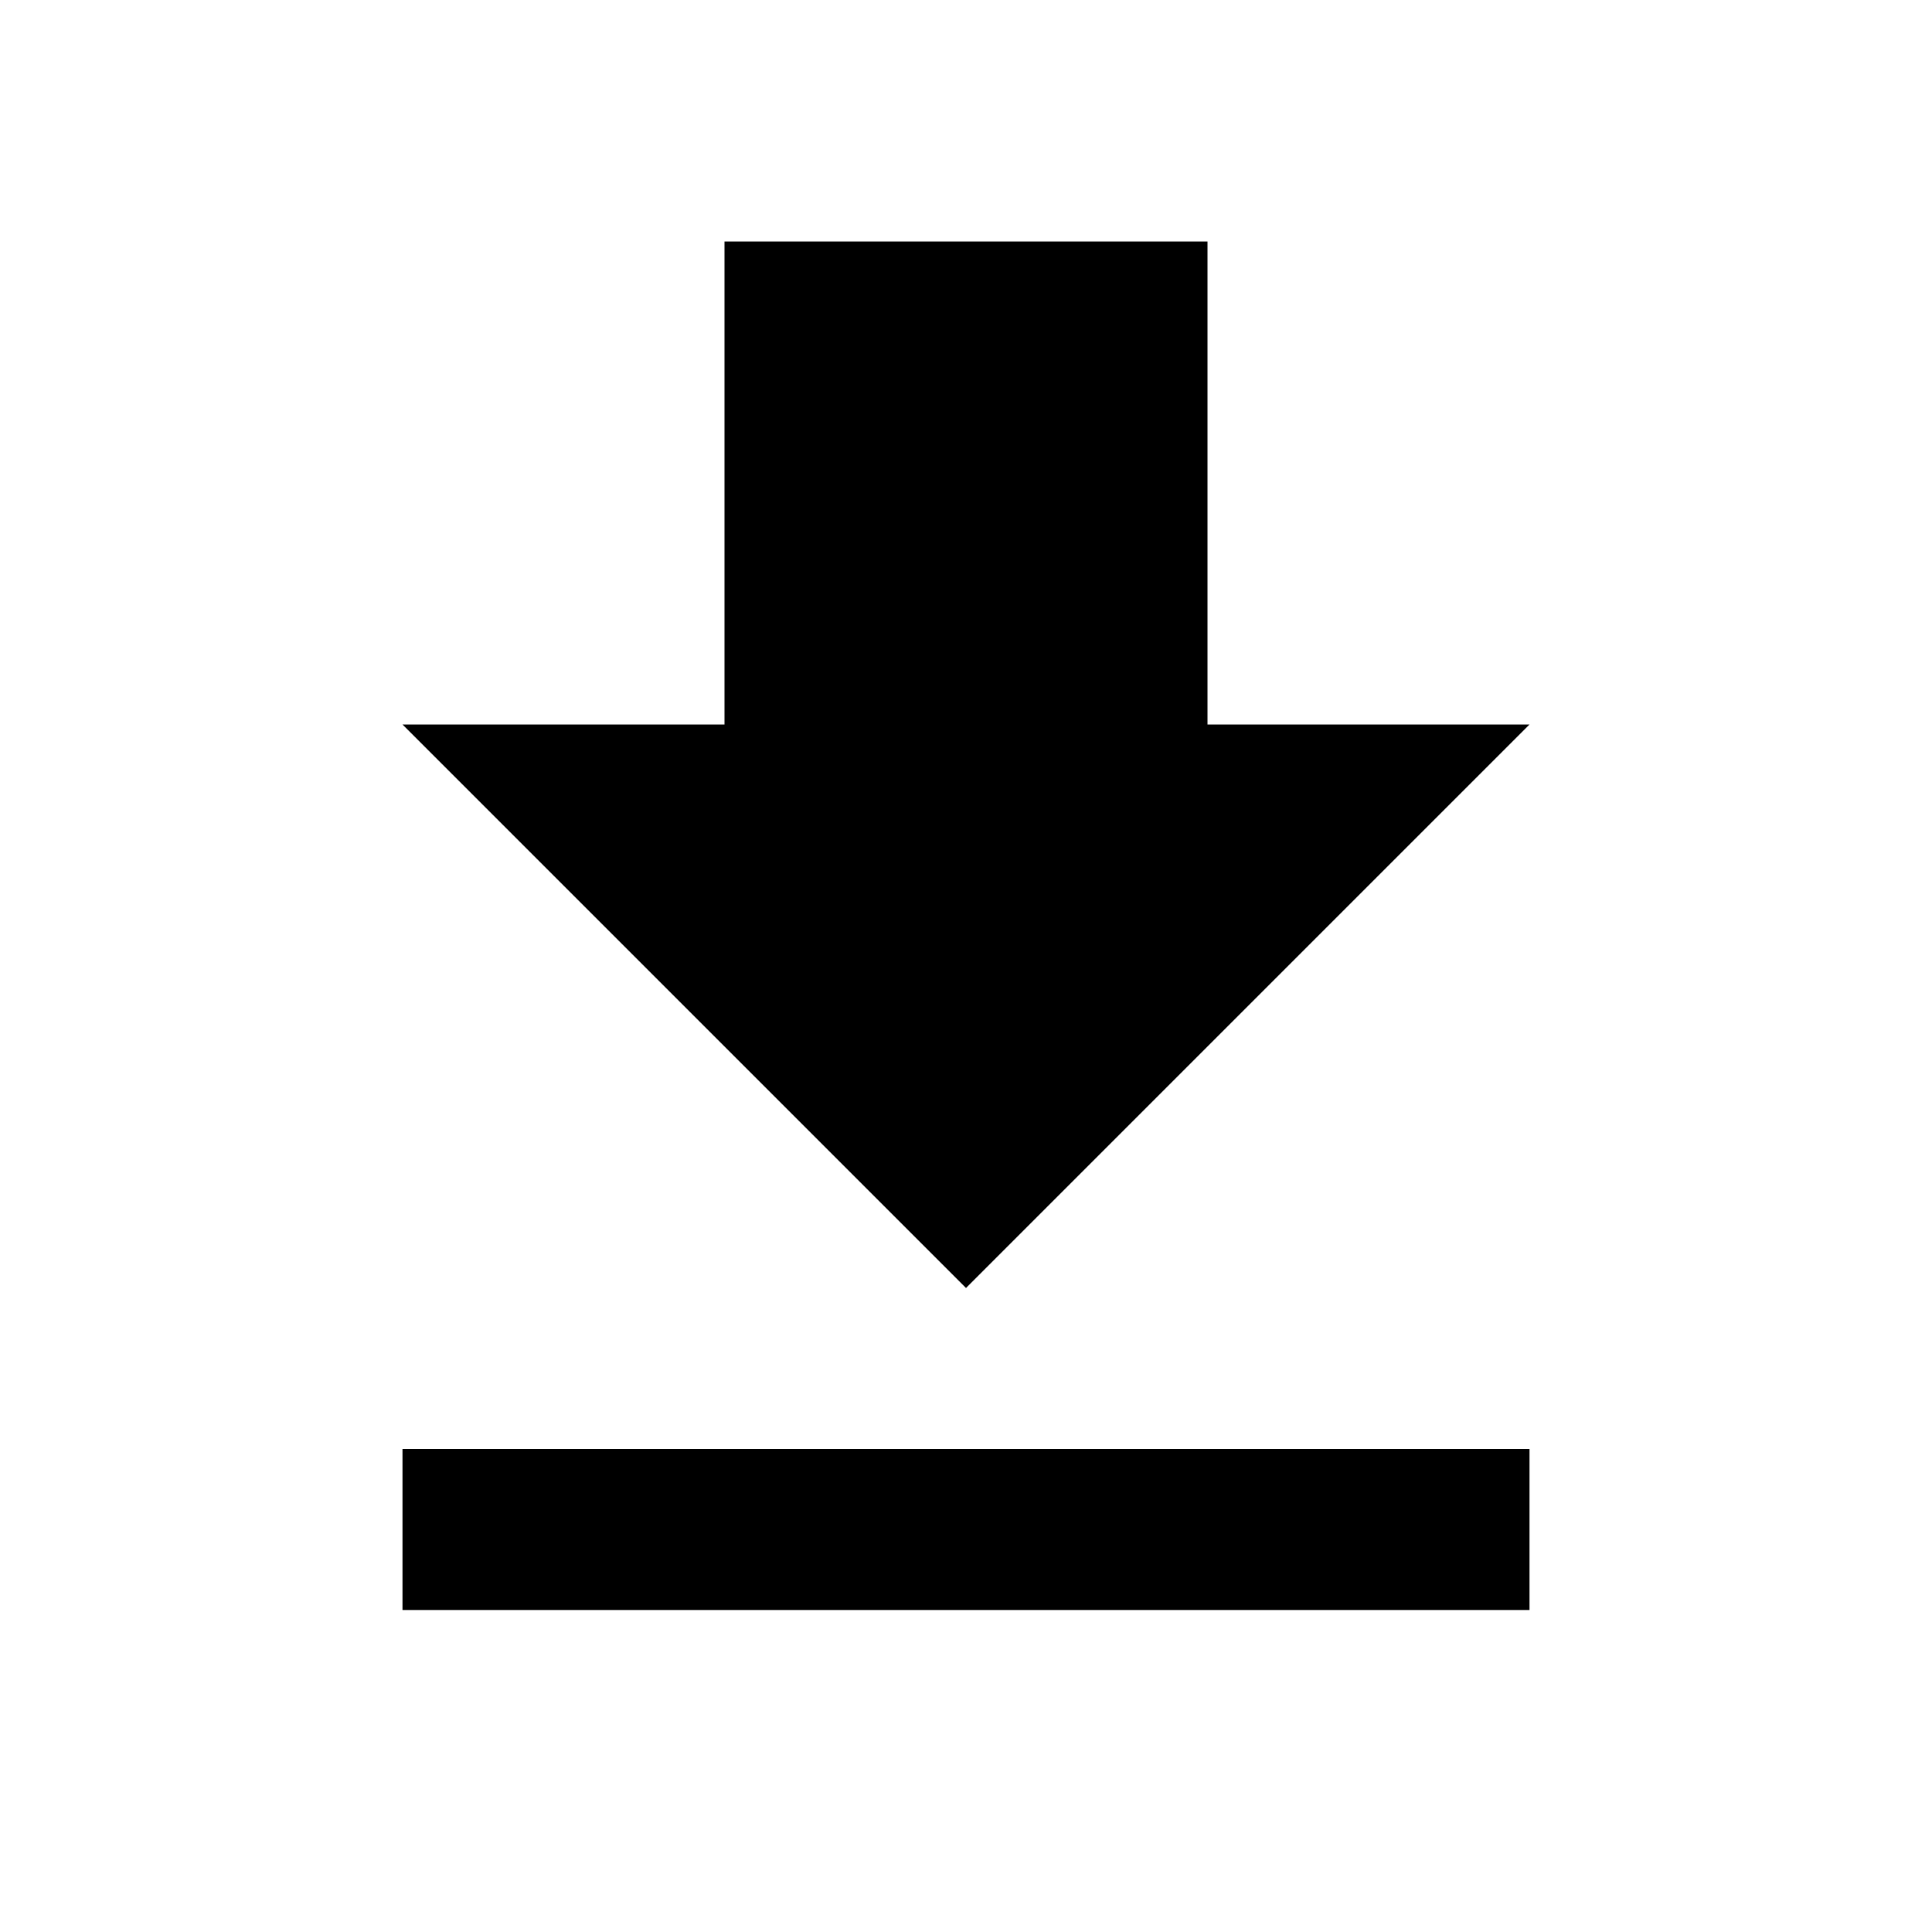
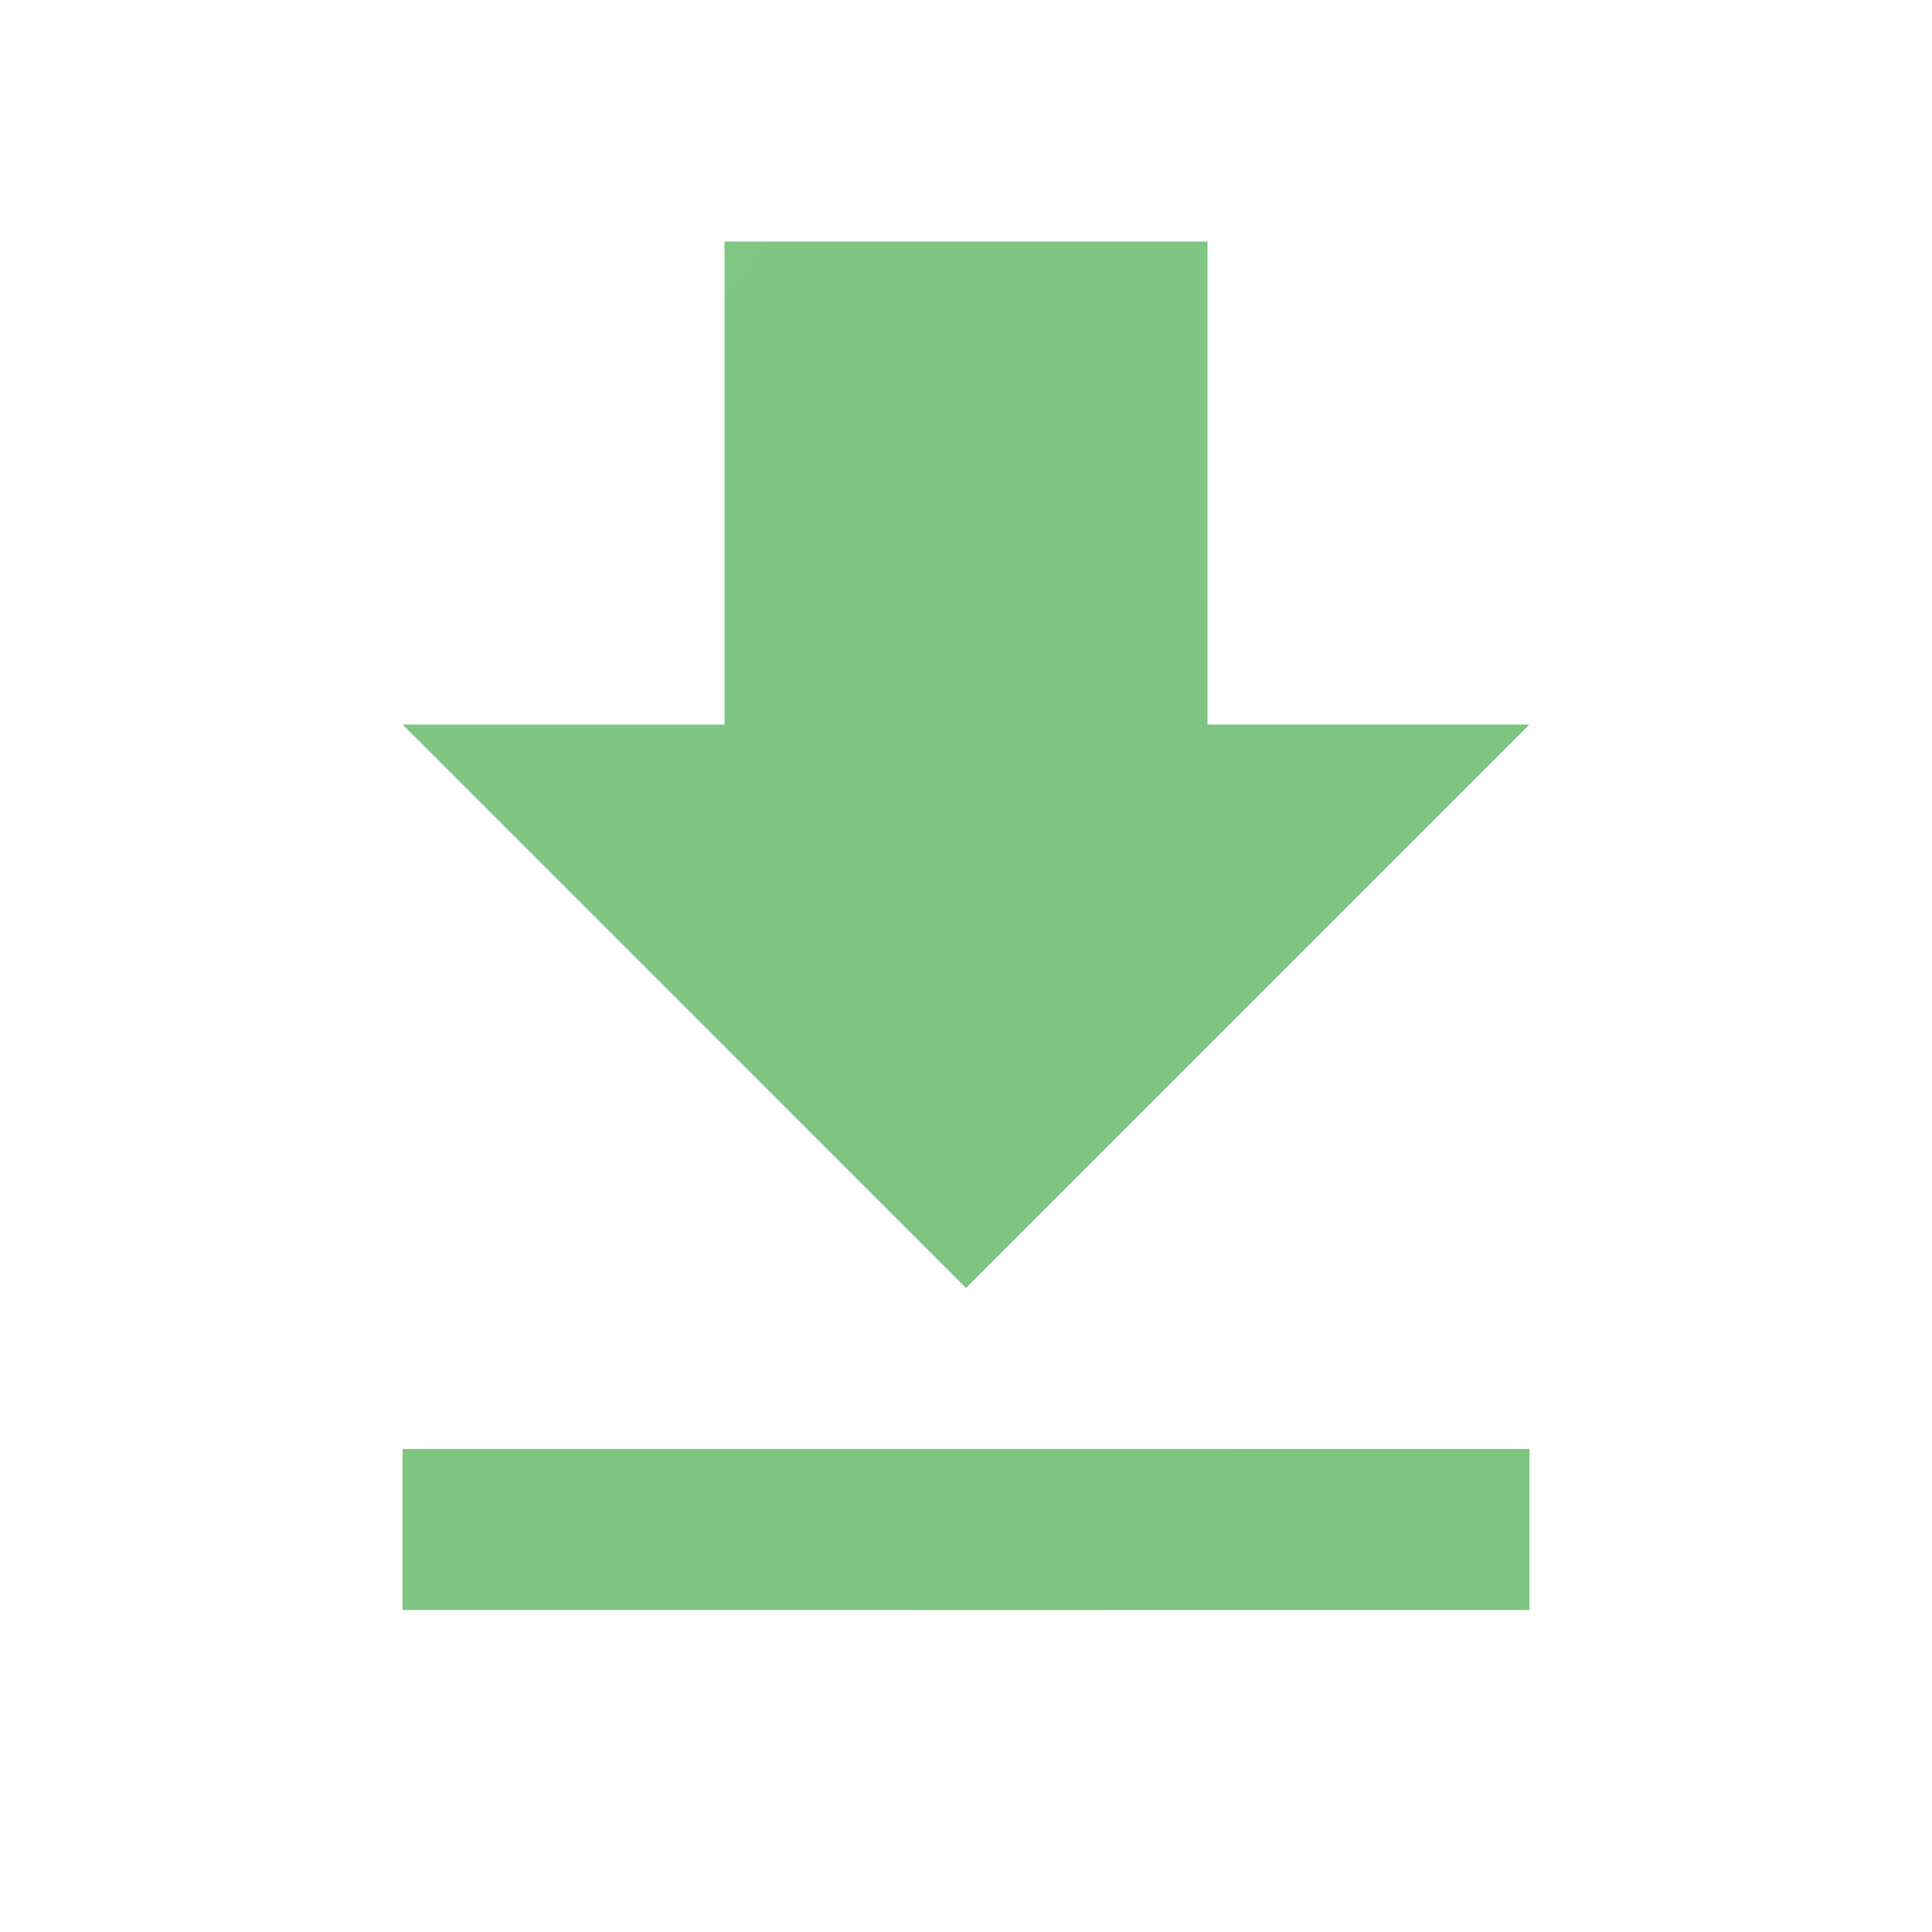
- <svg xmlns="http://www.w3.org/2000/svg" width="24" height="24" viewBox="0 0 24 24">
-   <path fill="#000000" d="M19 9h-4V3H9v6H5l7 7 7-7zM5 18v2h14v-2H5z" />
+ <svg xmlns="http://www.w3.org/2000/svg" width="100" height="100" viewBox="0 0 24 24">
+   <defs>
+     <linearGradient id="g" x1="0" y1="0" x2="24" y2="24">
+       <stop offset="0%" stop-color="#81C784" />
+       <stop offset="100%" stop-color="#2E7D32" />
+     </linearGradient>
+   </defs>
+   <path fill="url(#g)" d="M19 9h-4V3H9v6H5l7 7 7-7zM5 18v2h14v-2H5z" />
</svg>
